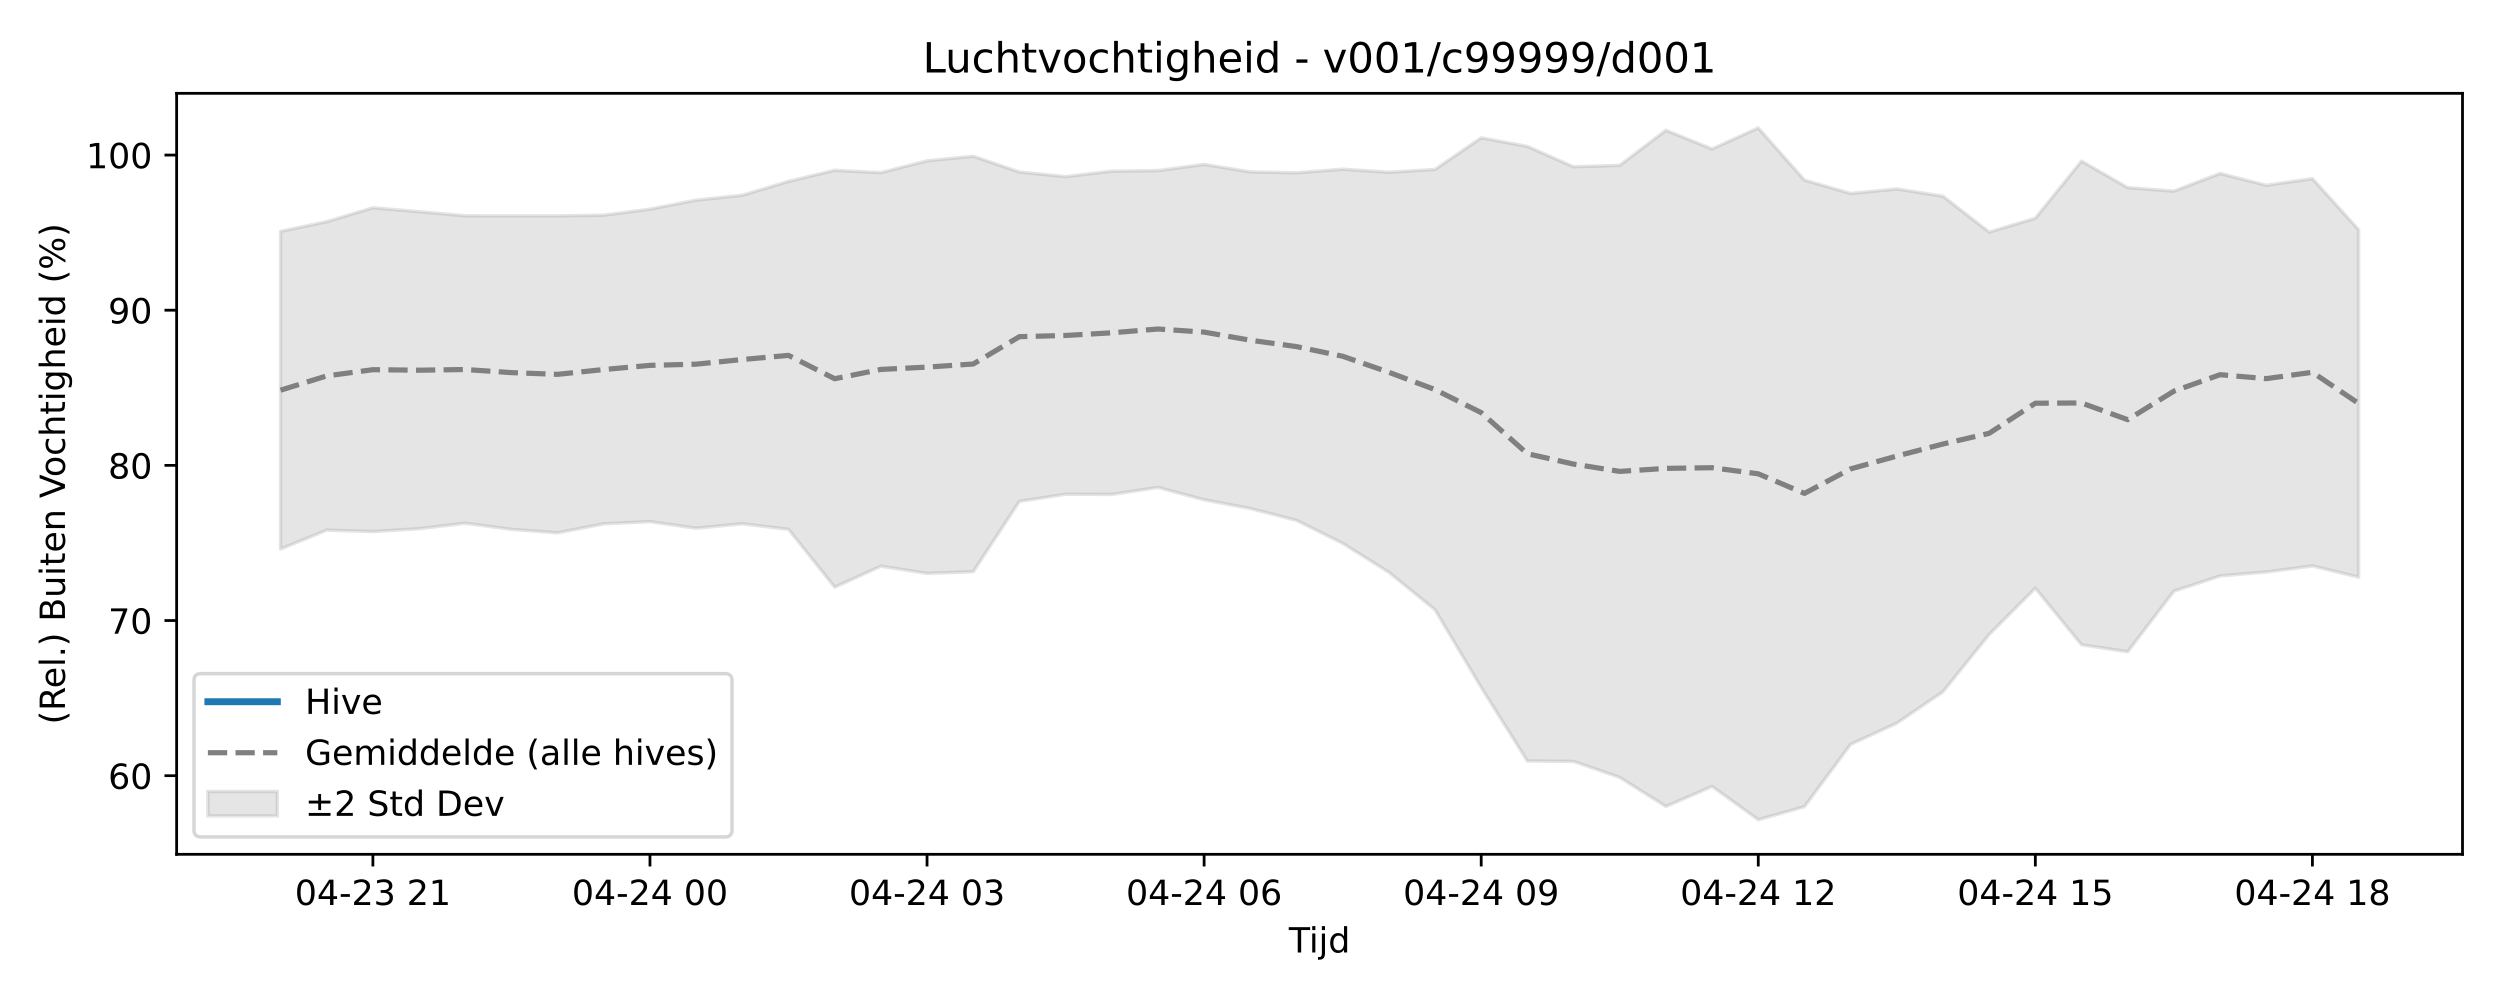
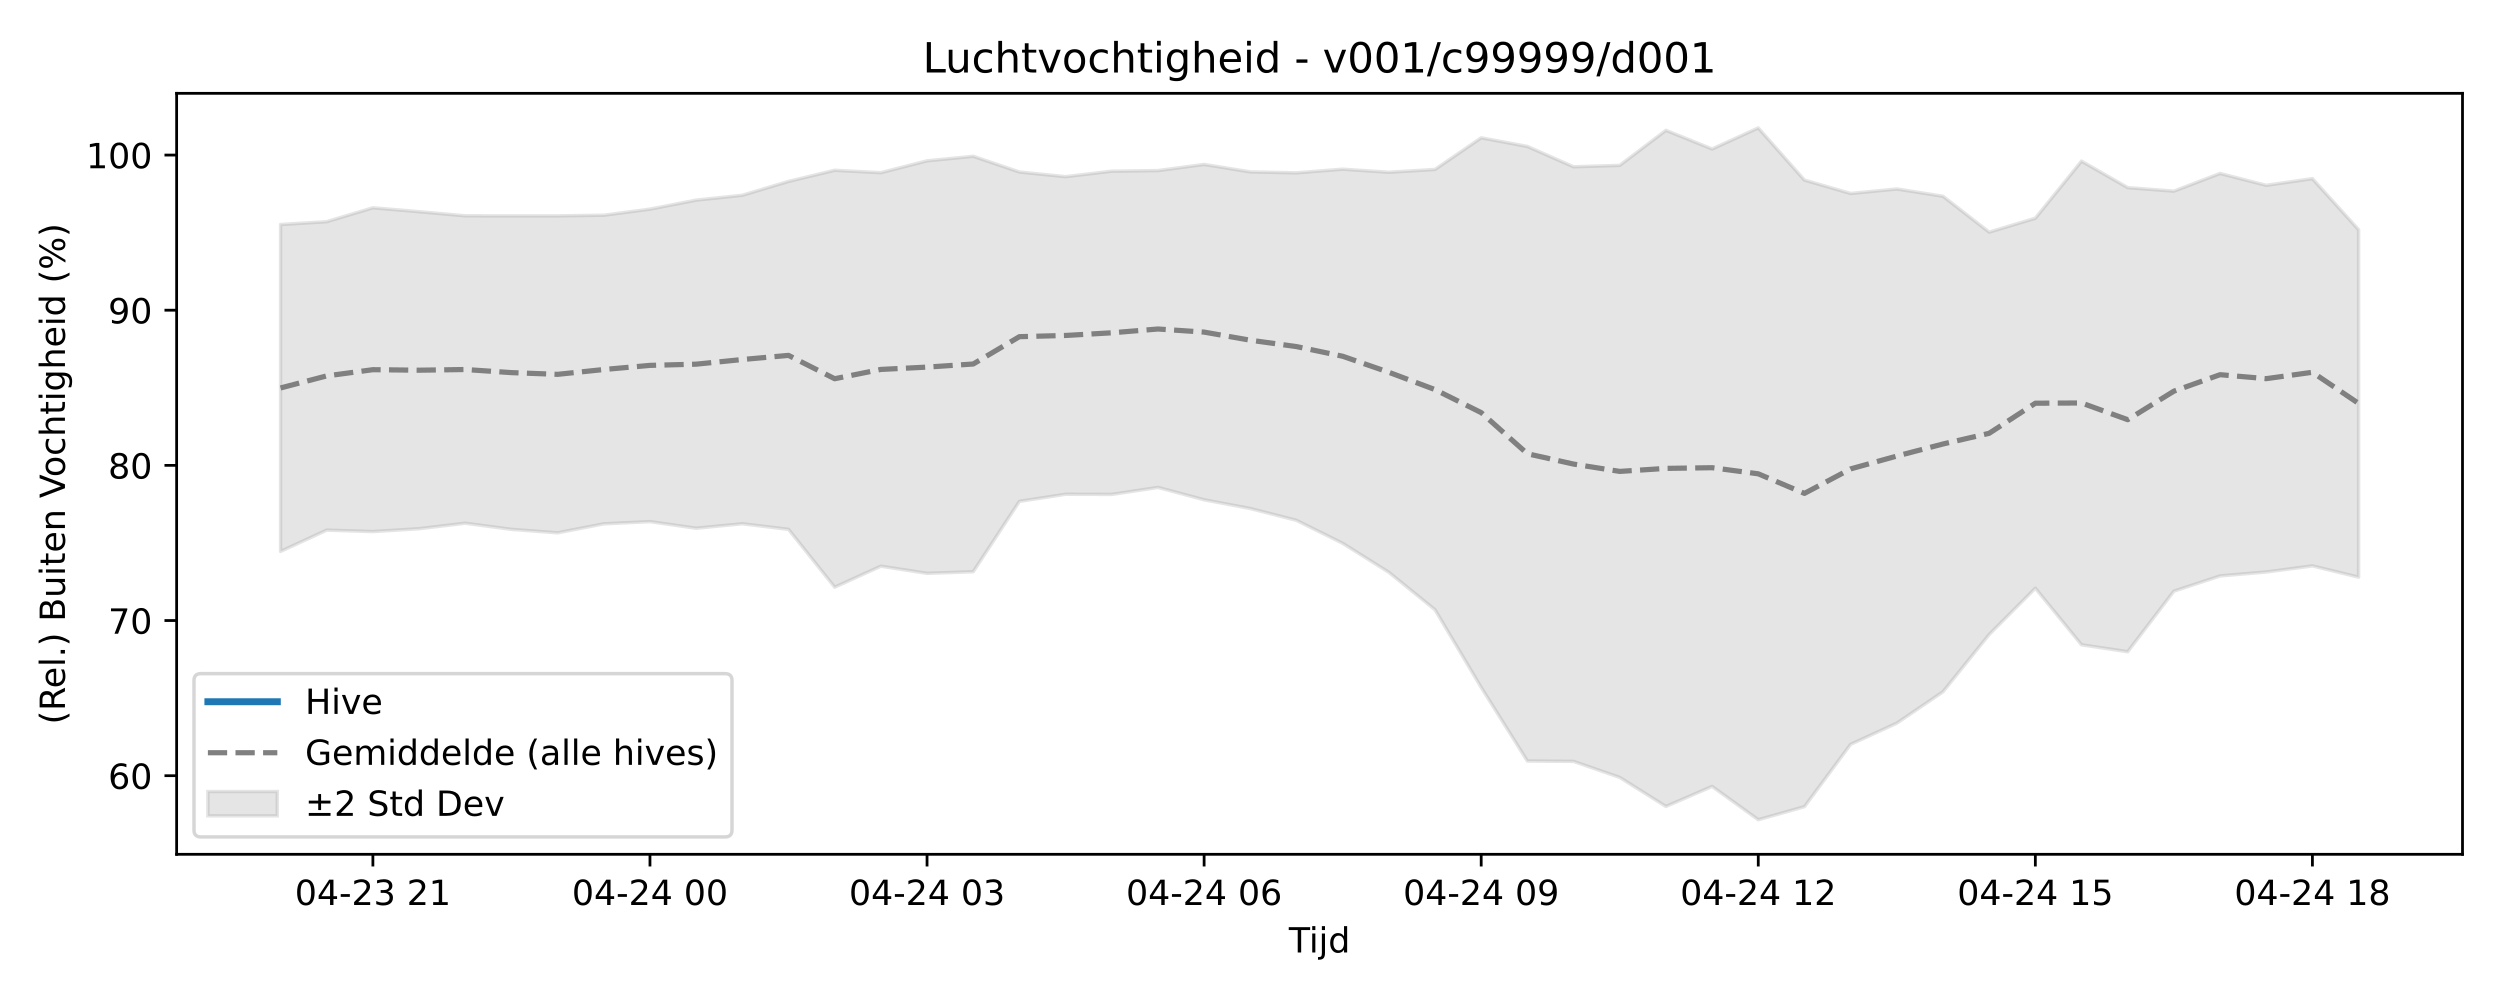
<svg xmlns="http://www.w3.org/2000/svg" xmlns:xlink="http://www.w3.org/1999/xlink" width="720pt" height="288pt" viewBox="0 0 720 288" version="1.1">
  <defs>
    <style type="text/css">*{stroke-linejoin: round; stroke-linecap: butt}</style>
  </defs>
  <g id="figure_1">
    <g id="patch_1">
      <path d="M 0 288  L 720 288  L 720 0  L 0 0  z " style="fill: #ffffff" />
    </g>
    <g id="axes_1">
      <g id="patch_2">
        <path d="M 50.87 246.04  L 709.2 246.04  L 709.2 26.88  L 50.87 26.88  z " style="fill: #ffffff" />
      </g>
      <g id="FillBetweenPolyCollection_1">
        <defs>
-           <path id="m960e71d7ea" d="M 80.794 -221.36  L 80.794 -129.882  L 94.094 -135.327  L 107.393 -134.9  L 120.693 -135.728  L 133.992 -137.311  L 147.292 -135.544  L 160.592 -134.547  L 173.891 -137.134  L 187.191 -137.77  L 200.49 -135.868  L 213.79 -137.154  L 227.09 -135.547  L 240.389 -118.887  L 253.689 -124.938  L 266.988 -122.87  L 280.288 -123.342  L 293.588 -143.609  L 306.887 -145.65  L 320.187 -145.61  L 333.486 -147.62  L 346.786 -144.062  L 360.086 -141.541  L 373.385 -138.14  L 386.685 -131.528  L 399.984 -123.177  L 413.284 -112.386  L 426.584 -90.025  L 439.883 -68.824  L 453.183 -68.719  L 466.482 -64.1  L 479.782 -55.742  L 493.082 -61.513  L 506.381 -51.922  L 519.681 -55.676  L 532.98 -73.631  L 546.28 -79.731  L 559.58 -88.774  L 572.879 -105.266  L 586.179 -118.595  L 599.478 -102.296  L 612.778 -100.297  L 626.078 -117.744  L 639.377 -122.134  L 652.677 -123.264  L 665.976 -125.018  L 679.276 -121.78  L 679.276 -221.84  L 679.276 -221.84  L 665.976 -236.551  L 652.677 -234.631  L 639.377 -238.045  L 626.078 -232.951  L 612.778 -233.964  L 599.478 -241.597  L 586.179 -225.15  L 572.879 -221.15  L 559.58 -231.485  L 546.28 -233.577  L 532.98 -232.279  L 519.681 -236.133  L 506.381 -251.158  L 493.082 -245.093  L 479.782 -250.466  L 466.482 -240.37  L 453.183 -239.971  L 439.883 -245.825  L 426.584 -248.308  L 413.284 -239.203  L 399.984 -238.392  L 386.685 -239.277  L 373.385 -238.226  L 360.086 -238.499  L 346.786 -240.646  L 333.486 -238.874  L 320.187 -238.7  L 306.887 -237.121  L 293.588 -238.466  L 280.288 -242.994  L 266.988 -241.679  L 253.689 -238.27  L 240.389 -238.959  L 227.09 -235.755  L 213.79 -231.764  L 200.49 -230.369  L 187.191 -227.771  L 173.891 -226.024  L 160.592 -225.831  L 147.292 -225.827  L 133.992 -225.847  L 120.693 -227.034  L 107.393 -228.159  L 94.094 -224.158  L 80.794 -221.36  z " style="stroke: #808080; stroke-opacity: 0.2" />
+           <path id="mf7dc829c3e" d="M 80.794 -223.344  L 80.794 -129.189  L 94.094 -135.327  L 107.393 -134.9  L 120.693 -135.728  L 133.992 -137.311  L 147.292 -135.544  L 160.592 -134.547  L 173.891 -137.134  L 187.191 -137.77  L 200.49 -135.868  L 213.79 -137.154  L 227.09 -135.547  L 240.389 -118.887  L 253.689 -124.938  L 266.988 -122.87  L 280.288 -123.342  L 293.588 -143.609  L 306.887 -145.65  L 320.187 -145.61  L 333.486 -147.62  L 346.786 -144.062  L 360.086 -141.541  L 373.385 -138.14  L 386.685 -131.528  L 399.984 -123.177  L 413.284 -112.386  L 426.584 -90.025  L 439.883 -68.824  L 453.183 -68.719  L 466.482 -64.1  L 479.782 -55.742  L 493.082 -61.513  L 506.381 -51.922  L 519.681 -55.676  L 532.98 -73.631  L 546.28 -79.731  L 559.58 -88.774  L 572.879 -105.266  L 586.179 -118.595  L 599.478 -102.296  L 612.778 -100.297  L 626.078 -117.744  L 639.377 -122.134  L 652.677 -123.264  L 665.976 -125.018  L 679.276 -121.78  L 679.276 -221.84  L 679.276 -221.84  L 665.976 -236.551  L 652.677 -234.631  L 639.377 -238.045  L 626.078 -232.951  L 612.778 -233.964  L 599.478 -241.597  L 586.179 -225.15  L 572.879 -221.15  L 559.58 -231.485  L 546.28 -233.577  L 532.98 -232.279  L 519.681 -236.133  L 506.381 -251.158  L 493.082 -245.093  L 479.782 -250.466  L 466.482 -240.37  L 453.183 -239.971  L 439.883 -245.825  L 426.584 -248.308  L 413.284 -239.203  L 399.984 -238.392  L 386.685 -239.277  L 373.385 -238.226  L 360.086 -238.499  L 346.786 -240.646  L 333.486 -238.874  L 320.187 -238.7  L 306.887 -237.121  L 293.588 -238.466  L 280.288 -242.994  L 266.988 -241.679  L 253.689 -238.27  L 240.389 -238.959  L 227.09 -235.755  L 213.79 -231.764  L 200.49 -230.369  L 187.191 -227.771  L 173.891 -226.024  L 160.592 -225.831  L 147.292 -225.827  L 133.992 -225.847  L 120.693 -227.034  L 107.393 -228.159  L 94.094 -224.158  L 80.794 -223.344  z " style="stroke: #808080; stroke-opacity: 0.2" />
        </defs>
-         <g clip-path="url(#p849b4fafc4)">
-           <use xlink:href="#m960e71d7ea" x="0" y="288" style="fill: #808080; fill-opacity: 0.2; stroke: #808080; stroke-opacity: 0.2" />
+         <g clip-path="url(#pdb29401e18)">
+           <use xlink:href="#mf7dc829c3e" x="0" y="288" style="fill: #808080; fill-opacity: 0.2; stroke: #808080; stroke-opacity: 0.2" />
        </g>
      </g>
      <g id="matplotlib.axis_1">
        <g id="xtick_1">
          <g id="line2d_1">
            <defs>
-               <path id="m6bfee07424" d="M 0 0  L 0 3.5  " style="stroke: #000000; stroke-width: 0.8" />
-             </defs>
-             <g>
-               <use xlink:href="#m6bfee07424" x="107.393" y="246.04" style="stroke: #000000; stroke-width: 0.8" />
+               <path id="m7cd4c666d5" d="M 0 0  L 0 3.5  " style="stroke: #000000; stroke-width: 0.8" />
+             </defs>
+             <g>
+               <use xlink:href="#m7cd4c666d5" x="107.393" y="246.04" style="stroke: #000000; stroke-width: 0.8" />
            </g>
          </g>
          <g id="text_1">
            <g transform="translate(84.91281 260.6384) scale(0.1 -0.1)">
              <defs>
                <path id="DejaVuSans-30" d="M 2034 4250  Q 1547 4250 1301 3770  Q 1056 3291 1056 2328  Q 1056 1369 1301 889  Q 1547 409 2034 409  Q 2525 409 2770 889  Q 3016 1369 3016 2328  Q 3016 3291 2770 3770  Q 2525 4250 2034 4250  z M 2034 4750  Q 2819 4750 3233 4129  Q 3647 3509 3647 2328  Q 3647 1150 3233 529  Q 2819 -91 2034 -91  Q 1250 -91 836 529  Q 422 1150 422 2328  Q 422 3509 836 4129  Q 1250 4750 2034 4750  z " transform="scale(0.015625)" />
                <path id="DejaVuSans-34" d="M 2419 4116  L 825 1625  L 2419 1625  L 2419 4116  z M 2253 4666  L 3047 4666  L 3047 1625  L 3713 1625  L 3713 1100  L 3047 1100  L 3047 0  L 2419 0  L 2419 1100  L 313 1100  L 313 1709  L 2253 4666  z " transform="scale(0.015625)" />
                <path id="DejaVuSans-2d" d="M 313 2009  L 1997 2009  L 1997 1497  L 313 1497  L 313 2009  z " transform="scale(0.015625)" />
                <path id="DejaVuSans-32" d="M 1228 531  L 3431 531  L 3431 0  L 469 0  L 469 531  Q 828 903 1448 1529  Q 2069 2156 2228 2338  Q 2531 2678 2651 2914  Q 2772 3150 2772 3378  Q 2772 3750 2511 3984  Q 2250 4219 1831 4219  Q 1534 4219 1204 4116  Q 875 4013 500 3803  L 500 4441  Q 881 4594 1212 4672  Q 1544 4750 1819 4750  Q 2544 4750 2975 4387  Q 3406 4025 3406 3419  Q 3406 3131 3298 2873  Q 3191 2616 2906 2266  Q 2828 2175 2409 1742  Q 1991 1309 1228 531  z " transform="scale(0.015625)" />
                <path id="DejaVuSans-33" d="M 2597 2516  Q 3050 2419 3304 2112  Q 3559 1806 3559 1356  Q 3559 666 3084 287  Q 2609 -91 1734 -91  Q 1441 -91 1130 -33  Q 819 25 488 141  L 488 750  Q 750 597 1062 519  Q 1375 441 1716 441  Q 2309 441 2620 675  Q 2931 909 2931 1356  Q 2931 1769 2642 2001  Q 2353 2234 1838 2234  L 1294 2234  L 1294 2753  L 1863 2753  Q 2328 2753 2575 2939  Q 2822 3125 2822 3475  Q 2822 3834 2567 4026  Q 2313 4219 1838 4219  Q 1578 4219 1281 4162  Q 984 4106 628 3988  L 628 4550  Q 988 4650 1302 4700  Q 1616 4750 1894 4750  Q 2613 4750 3031 4423  Q 3450 4097 3450 3541  Q 3450 3153 3228 2886  Q 3006 2619 2597 2516  z " transform="scale(0.015625)" />
                <path id="DejaVuSans-20" transform="scale(0.015625)" />
                <path id="DejaVuSans-31" d="M 794 531  L 1825 531  L 1825 4091  L 703 3866  L 703 4441  L 1819 4666  L 2450 4666  L 2450 531  L 3481 531  L 3481 0  L 794 0  L 794 531  z " transform="scale(0.015625)" />
              </defs>
              <use xlink:href="#DejaVuSans-30" />
              <use xlink:href="#DejaVuSans-34" transform="translate(63.62305 0)" />
              <use xlink:href="#DejaVuSans-2d" transform="translate(127.2461 0)" />
              <use xlink:href="#DejaVuSans-32" transform="translate(163.3301 0)" />
              <use xlink:href="#DejaVuSans-33" transform="translate(226.9531 0)" />
              <use xlink:href="#DejaVuSans-20" transform="translate(290.5762 0)" />
              <use xlink:href="#DejaVuSans-32" transform="translate(322.3633 0)" />
              <use xlink:href="#DejaVuSans-31" transform="translate(385.9863 0)" />
            </g>
          </g>
        </g>
        <g id="xtick_2">
          <g id="line2d_2">
            <g>
-               <use xlink:href="#m6bfee07424" x="187.191" y="246.04" style="stroke: #000000; stroke-width: 0.8" />
+               <use xlink:href="#m7cd4c666d5" x="187.191" y="246.04" style="stroke: #000000; stroke-width: 0.8" />
            </g>
          </g>
          <g id="text_2">
            <g transform="translate(164.7104 260.6384) scale(0.1 -0.1)">
              <use xlink:href="#DejaVuSans-30" />
              <use xlink:href="#DejaVuSans-34" transform="translate(63.62305 0)" />
              <use xlink:href="#DejaVuSans-2d" transform="translate(127.2461 0)" />
              <use xlink:href="#DejaVuSans-32" transform="translate(163.3301 0)" />
              <use xlink:href="#DejaVuSans-34" transform="translate(226.9531 0)" />
              <use xlink:href="#DejaVuSans-20" transform="translate(290.5762 0)" />
              <use xlink:href="#DejaVuSans-30" transform="translate(322.3633 0)" />
              <use xlink:href="#DejaVuSans-30" transform="translate(385.9863 0)" />
            </g>
          </g>
        </g>
        <g id="xtick_3">
          <g id="line2d_3">
            <g>
-               <use xlink:href="#m6bfee07424" x="266.988" y="246.04" style="stroke: #000000; stroke-width: 0.8" />
+               <use xlink:href="#m7cd4c666d5" x="266.988" y="246.04" style="stroke: #000000; stroke-width: 0.8" />
            </g>
          </g>
          <g id="text_3">
            <g transform="translate(244.508 260.6384) scale(0.1 -0.1)">
              <use xlink:href="#DejaVuSans-30" />
              <use xlink:href="#DejaVuSans-34" transform="translate(63.62305 0)" />
              <use xlink:href="#DejaVuSans-2d" transform="translate(127.2461 0)" />
              <use xlink:href="#DejaVuSans-32" transform="translate(163.3301 0)" />
              <use xlink:href="#DejaVuSans-34" transform="translate(226.9531 0)" />
              <use xlink:href="#DejaVuSans-20" transform="translate(290.5762 0)" />
              <use xlink:href="#DejaVuSans-30" transform="translate(322.3633 0)" />
              <use xlink:href="#DejaVuSans-33" transform="translate(385.9863 0)" />
            </g>
          </g>
        </g>
        <g id="xtick_4">
          <g id="line2d_4">
            <g>
-               <use xlink:href="#m6bfee07424" x="346.786" y="246.04" style="stroke: #000000; stroke-width: 0.8" />
+               <use xlink:href="#m7cd4c666d5" x="346.786" y="246.04" style="stroke: #000000; stroke-width: 0.8" />
            </g>
          </g>
          <g id="text_4">
            <g transform="translate(324.3055 260.6384) scale(0.1 -0.1)">
              <defs>
                <path id="DejaVuSans-36" d="M 2113 2584  Q 1688 2584 1439 2293  Q 1191 2003 1191 1497  Q 1191 994 1439 701  Q 1688 409 2113 409  Q 2538 409 2786 701  Q 3034 994 3034 1497  Q 3034 2003 2786 2293  Q 2538 2584 2113 2584  z M 3366 4563  L 3366 3988  Q 3128 4100 2886 4159  Q 2644 4219 2406 4219  Q 1781 4219 1451 3797  Q 1122 3375 1075 2522  Q 1259 2794 1537 2939  Q 1816 3084 2150 3084  Q 2853 3084 3261 2657  Q 3669 2231 3669 1497  Q 3669 778 3244 343  Q 2819 -91 2113 -91  Q 1303 -91 875 529  Q 447 1150 447 2328  Q 447 3434 972 4092  Q 1497 4750 2381 4750  Q 2619 4750 2861 4703  Q 3103 4656 3366 4563  z " transform="scale(0.015625)" />
              </defs>
              <use xlink:href="#DejaVuSans-30" />
              <use xlink:href="#DejaVuSans-34" transform="translate(63.62305 0)" />
              <use xlink:href="#DejaVuSans-2d" transform="translate(127.2461 0)" />
              <use xlink:href="#DejaVuSans-32" transform="translate(163.3301 0)" />
              <use xlink:href="#DejaVuSans-34" transform="translate(226.9531 0)" />
              <use xlink:href="#DejaVuSans-20" transform="translate(290.5762 0)" />
              <use xlink:href="#DejaVuSans-30" transform="translate(322.3633 0)" />
              <use xlink:href="#DejaVuSans-36" transform="translate(385.9863 0)" />
            </g>
          </g>
        </g>
        <g id="xtick_5">
          <g id="line2d_5">
            <g>
-               <use xlink:href="#m6bfee07424" x="426.584" y="246.04" style="stroke: #000000; stroke-width: 0.8" />
+               <use xlink:href="#m7cd4c666d5" x="426.584" y="246.04" style="stroke: #000000; stroke-width: 0.8" />
            </g>
          </g>
          <g id="text_5">
            <g transform="translate(404.1031 260.6384) scale(0.1 -0.1)">
              <defs>
                <path id="DejaVuSans-39" d="M 703 97  L 703 672  Q 941 559 1184 500  Q 1428 441 1663 441  Q 2288 441 2617 861  Q 2947 1281 2994 2138  Q 2813 1869 2534 1725  Q 2256 1581 1919 1581  Q 1219 1581 811 2004  Q 403 2428 403 3163  Q 403 3881 828 4315  Q 1253 4750 1959 4750  Q 2769 4750 3195 4129  Q 3622 3509 3622 2328  Q 3622 1225 3098 567  Q 2575 -91 1691 -91  Q 1453 -91 1209 -44  Q 966 3 703 97  z M 1959 2075  Q 2384 2075 2632 2365  Q 2881 2656 2881 3163  Q 2881 3666 2632 3958  Q 2384 4250 1959 4250  Q 1534 4250 1286 3958  Q 1038 3666 1038 3163  Q 1038 2656 1286 2365  Q 1534 2075 1959 2075  z " transform="scale(0.015625)" />
              </defs>
              <use xlink:href="#DejaVuSans-30" />
              <use xlink:href="#DejaVuSans-34" transform="translate(63.62305 0)" />
              <use xlink:href="#DejaVuSans-2d" transform="translate(127.2461 0)" />
              <use xlink:href="#DejaVuSans-32" transform="translate(163.3301 0)" />
              <use xlink:href="#DejaVuSans-34" transform="translate(226.9531 0)" />
              <use xlink:href="#DejaVuSans-20" transform="translate(290.5762 0)" />
              <use xlink:href="#DejaVuSans-30" transform="translate(322.3633 0)" />
              <use xlink:href="#DejaVuSans-39" transform="translate(385.9863 0)" />
            </g>
          </g>
        </g>
        <g id="xtick_6">
          <g id="line2d_6">
            <g>
-               <use xlink:href="#m6bfee07424" x="506.381" y="246.04" style="stroke: #000000; stroke-width: 0.8" />
+               <use xlink:href="#m7cd4c666d5" x="506.381" y="246.04" style="stroke: #000000; stroke-width: 0.8" />
            </g>
          </g>
          <g id="text_6">
            <g transform="translate(483.9007 260.6384) scale(0.1 -0.1)">
              <use xlink:href="#DejaVuSans-30" />
              <use xlink:href="#DejaVuSans-34" transform="translate(63.62305 0)" />
              <use xlink:href="#DejaVuSans-2d" transform="translate(127.2461 0)" />
              <use xlink:href="#DejaVuSans-32" transform="translate(163.3301 0)" />
              <use xlink:href="#DejaVuSans-34" transform="translate(226.9531 0)" />
              <use xlink:href="#DejaVuSans-20" transform="translate(290.5762 0)" />
              <use xlink:href="#DejaVuSans-31" transform="translate(322.3633 0)" />
              <use xlink:href="#DejaVuSans-32" transform="translate(385.9863 0)" />
            </g>
          </g>
        </g>
        <g id="xtick_7">
          <g id="line2d_7">
            <g>
-               <use xlink:href="#m6bfee07424" x="586.179" y="246.04" style="stroke: #000000; stroke-width: 0.8" />
+               <use xlink:href="#m7cd4c666d5" x="586.179" y="246.04" style="stroke: #000000; stroke-width: 0.8" />
            </g>
          </g>
          <g id="text_7">
            <g transform="translate(563.6983 260.6384) scale(0.1 -0.1)">
              <defs>
                <path id="DejaVuSans-35" d="M 691 4666  L 3169 4666  L 3169 4134  L 1269 4134  L 1269 2991  Q 1406 3038 1543 3061  Q 1681 3084 1819 3084  Q 2600 3084 3056 2656  Q 3513 2228 3513 1497  Q 3513 744 3044 326  Q 2575 -91 1722 -91  Q 1428 -91 1123 -41  Q 819 9 494 109  L 494 744  Q 775 591 1075 516  Q 1375 441 1709 441  Q 2250 441 2565 725  Q 2881 1009 2881 1497  Q 2881 1984 2565 2268  Q 2250 2553 1709 2553  Q 1456 2553 1204 2497  Q 953 2441 691 2322  L 691 4666  z " transform="scale(0.015625)" />
              </defs>
              <use xlink:href="#DejaVuSans-30" />
              <use xlink:href="#DejaVuSans-34" transform="translate(63.62305 0)" />
              <use xlink:href="#DejaVuSans-2d" transform="translate(127.2461 0)" />
              <use xlink:href="#DejaVuSans-32" transform="translate(163.3301 0)" />
              <use xlink:href="#DejaVuSans-34" transform="translate(226.9531 0)" />
              <use xlink:href="#DejaVuSans-20" transform="translate(290.5762 0)" />
              <use xlink:href="#DejaVuSans-31" transform="translate(322.3633 0)" />
              <use xlink:href="#DejaVuSans-35" transform="translate(385.9863 0)" />
            </g>
          </g>
        </g>
        <g id="xtick_8">
          <g id="line2d_8">
            <g>
-               <use xlink:href="#m6bfee07424" x="665.976" y="246.04" style="stroke: #000000; stroke-width: 0.8" />
+               <use xlink:href="#m7cd4c666d5" x="665.976" y="246.04" style="stroke: #000000; stroke-width: 0.8" />
            </g>
          </g>
          <g id="text_8">
            <g transform="translate(643.4958 260.6384) scale(0.1 -0.1)">
              <defs>
                <path id="DejaVuSans-38" d="M 2034 2216  Q 1584 2216 1326 1975  Q 1069 1734 1069 1313  Q 1069 891 1326 650  Q 1584 409 2034 409  Q 2484 409 2743 651  Q 3003 894 3003 1313  Q 3003 1734 2745 1975  Q 2488 2216 2034 2216  z M 1403 2484  Q 997 2584 770 2862  Q 544 3141 544 3541  Q 544 4100 942 4425  Q 1341 4750 2034 4750  Q 2731 4750 3128 4425  Q 3525 4100 3525 3541  Q 3525 3141 3298 2862  Q 3072 2584 2669 2484  Q 3125 2378 3379 2068  Q 3634 1759 3634 1313  Q 3634 634 3220 271  Q 2806 -91 2034 -91  Q 1263 -91 848 271  Q 434 634 434 1313  Q 434 1759 690 2068  Q 947 2378 1403 2484  z M 1172 3481  Q 1172 3119 1398 2916  Q 1625 2713 2034 2713  Q 2441 2713 2670 2916  Q 2900 3119 2900 3481  Q 2900 3844 2670 4047  Q 2441 4250 2034 4250  Q 1625 4250 1398 4047  Q 1172 3844 1172 3481  z " transform="scale(0.015625)" />
              </defs>
              <use xlink:href="#DejaVuSans-30" />
              <use xlink:href="#DejaVuSans-34" transform="translate(63.62305 0)" />
              <use xlink:href="#DejaVuSans-2d" transform="translate(127.2461 0)" />
              <use xlink:href="#DejaVuSans-32" transform="translate(163.3301 0)" />
              <use xlink:href="#DejaVuSans-34" transform="translate(226.9531 0)" />
              <use xlink:href="#DejaVuSans-20" transform="translate(290.5762 0)" />
              <use xlink:href="#DejaVuSans-31" transform="translate(322.3633 0)" />
              <use xlink:href="#DejaVuSans-38" transform="translate(385.9863 0)" />
            </g>
          </g>
        </g>
        <g id="text_9">
          <g transform="translate(371.185 274.3166) scale(0.1 -0.1)">
            <defs>
              <path id="DejaVuSans-54" d="M -19 4666  L 3928 4666  L 3928 4134  L 2272 4134  L 2272 0  L 1638 0  L 1638 4134  L -19 4134  L -19 4666  z " transform="scale(0.015625)" />
              <path id="DejaVuSans-69" d="M 603 3500  L 1178 3500  L 1178 0  L 603 0  L 603 3500  z M 603 4863  L 1178 4863  L 1178 4134  L 603 4134  L 603 4863  z " transform="scale(0.015625)" />
              <path id="DejaVuSans-6a" d="M 603 3500  L 1178 3500  L 1178 -63  Q 1178 -731 923 -1031  Q 669 -1331 103 -1331  L -116 -1331  L -116 -844  L 38 -844  Q 366 -844 484 -692  Q 603 -541 603 -63  L 603 3500  z M 603 4863  L 1178 4863  L 1178 4134  L 603 4134  L 603 4863  z " transform="scale(0.015625)" />
              <path id="DejaVuSans-64" d="M 2906 2969  L 2906 4863  L 3481 4863  L 3481 0  L 2906 0  L 2906 525  Q 2725 213 2448 61  Q 2172 -91 1784 -91  Q 1150 -91 751 415  Q 353 922 353 1747  Q 353 2572 751 3078  Q 1150 3584 1784 3584  Q 2172 3584 2448 3432  Q 2725 3281 2906 2969  z M 947 1747  Q 947 1113 1208 752  Q 1469 391 1925 391  Q 2381 391 2643 752  Q 2906 1113 2906 1747  Q 2906 2381 2643 2742  Q 2381 3103 1925 3103  Q 1469 3103 1208 2742  Q 947 2381 947 1747  z " transform="scale(0.015625)" />
            </defs>
            <use xlink:href="#DejaVuSans-54" />
            <use xlink:href="#DejaVuSans-69" transform="translate(57.95898 0)" />
            <use xlink:href="#DejaVuSans-6a" transform="translate(85.74219 0)" />
            <use xlink:href="#DejaVuSans-64" transform="translate(113.5254 0)" />
          </g>
        </g>
      </g>
      <g id="matplotlib.axis_2">
        <g id="ytick_1">
          <g id="line2d_9">
            <defs>
-               <path id="m7473204d50" d="M 0 0  L -3.5 0  " style="stroke: #000000; stroke-width: 0.8" />
-             </defs>
-             <g>
-               <use xlink:href="#m7473204d50" x="50.87" y="223.4" style="stroke: #000000; stroke-width: 0.8" />
+               <path id="m7320c2bc30" d="M 0 0  L -3.5 0  " style="stroke: #000000; stroke-width: 0.8" />
+             </defs>
+             <g>
+               <use xlink:href="#m7320c2bc30" x="50.87" y="223.4" style="stroke: #000000; stroke-width: 0.8" />
            </g>
          </g>
          <g id="text_10">
            <g transform="translate(31.145 227.1991) scale(0.1 -0.1)">
              <use xlink:href="#DejaVuSans-36" />
              <use xlink:href="#DejaVuSans-30" transform="translate(63.62305 0)" />
            </g>
          </g>
        </g>
        <g id="ytick_2">
          <g id="line2d_10">
            <g>
-               <use xlink:href="#m7473204d50" x="50.87" y="178.713" style="stroke: #000000; stroke-width: 0.8" />
+               <use xlink:href="#m7320c2bc30" x="50.87" y="178.713" style="stroke: #000000; stroke-width: 0.8" />
            </g>
          </g>
          <g id="text_11">
            <g transform="translate(31.145 182.5127) scale(0.1 -0.1)">
              <defs>
                <path id="DejaVuSans-37" d="M 525 4666  L 3525 4666  L 3525 4397  L 1831 0  L 1172 0  L 2766 4134  L 525 4134  L 525 4666  z " transform="scale(0.015625)" />
              </defs>
              <use xlink:href="#DejaVuSans-37" />
              <use xlink:href="#DejaVuSans-30" transform="translate(63.62305 0)" />
            </g>
          </g>
        </g>
        <g id="ytick_3">
          <g id="line2d_11">
            <g>
-               <use xlink:href="#m7473204d50" x="50.87" y="134.027" style="stroke: #000000; stroke-width: 0.8" />
+               <use xlink:href="#m7320c2bc30" x="50.87" y="134.027" style="stroke: #000000; stroke-width: 0.8" />
            </g>
          </g>
          <g id="text_12">
            <g transform="translate(31.145 137.8263) scale(0.1 -0.1)">
              <use xlink:href="#DejaVuSans-38" />
              <use xlink:href="#DejaVuSans-30" transform="translate(63.62305 0)" />
            </g>
          </g>
        </g>
        <g id="ytick_4">
          <g id="line2d_12">
            <g>
-               <use xlink:href="#m7473204d50" x="50.87" y="89.341" style="stroke: #000000; stroke-width: 0.8" />
+               <use xlink:href="#m7320c2bc30" x="50.87" y="89.341" style="stroke: #000000; stroke-width: 0.8" />
            </g>
          </g>
          <g id="text_13">
            <g transform="translate(31.145 93.1399) scale(0.1 -0.1)">
              <use xlink:href="#DejaVuSans-39" />
              <use xlink:href="#DejaVuSans-30" transform="translate(63.62305 0)" />
            </g>
          </g>
        </g>
        <g id="ytick_5">
          <g id="line2d_13">
            <g>
-               <use xlink:href="#m7473204d50" x="50.87" y="44.654" style="stroke: #000000; stroke-width: 0.8" />
+               <use xlink:href="#m7320c2bc30" x="50.87" y="44.654" style="stroke: #000000; stroke-width: 0.8" />
            </g>
          </g>
          <g id="text_14">
            <g transform="translate(24.7825 48.45351) scale(0.1 -0.1)">
              <use xlink:href="#DejaVuSans-31" />
              <use xlink:href="#DejaVuSans-30" transform="translate(63.62305 0)" />
              <use xlink:href="#DejaVuSans-30" transform="translate(127.2461 0)" />
            </g>
          </g>
        </g>
        <g id="text_15">
          <g transform="translate(18.70281 208.6209) rotate(-90) scale(0.1 -0.1)">
            <defs>
              <path id="DejaVuSans-28" d="M 1984 4856  Q 1566 4138 1362 3434  Q 1159 2731 1159 2009  Q 1159 1288 1364 580  Q 1569 -128 1984 -844  L 1484 -844  Q 1016 -109 783 600  Q 550 1309 550 2009  Q 550 2706 781 3412  Q 1013 4119 1484 4856  L 1984 4856  z " transform="scale(0.015625)" />
              <path id="DejaVuSans-52" d="M 2841 2188  Q 3044 2119 3236 1894  Q 3428 1669 3622 1275  L 4263 0  L 3584 0  L 2988 1197  Q 2756 1666 2539 1819  Q 2322 1972 1947 1972  L 1259 1972  L 1259 0  L 628 0  L 628 4666  L 2053 4666  Q 2853 4666 3247 4331  Q 3641 3997 3641 3322  Q 3641 2881 3436 2590  Q 3231 2300 2841 2188  z M 1259 4147  L 1259 2491  L 2053 2491  Q 2509 2491 2742 2702  Q 2975 2913 2975 3322  Q 2975 3731 2742 3939  Q 2509 4147 2053 4147  L 1259 4147  z " transform="scale(0.015625)" />
              <path id="DejaVuSans-65" d="M 3597 1894  L 3597 1613  L 953 1613  Q 991 1019 1311 708  Q 1631 397 2203 397  Q 2534 397 2845 478  Q 3156 559 3463 722  L 3463 178  Q 3153 47 2828 -22  Q 2503 -91 2169 -91  Q 1331 -91 842 396  Q 353 884 353 1716  Q 353 2575 817 3079  Q 1281 3584 2069 3584  Q 2775 3584 3186 3129  Q 3597 2675 3597 1894  z M 3022 2063  Q 3016 2534 2758 2815  Q 2500 3097 2075 3097  Q 1594 3097 1305 2825  Q 1016 2553 972 2059  L 3022 2063  z " transform="scale(0.015625)" />
              <path id="DejaVuSans-6c" d="M 603 4863  L 1178 4863  L 1178 0  L 603 0  L 603 4863  z " transform="scale(0.015625)" />
              <path id="DejaVuSans-2e" d="M 684 794  L 1344 794  L 1344 0  L 684 0  L 684 794  z " transform="scale(0.015625)" />
              <path id="DejaVuSans-29" d="M 513 4856  L 1013 4856  Q 1481 4119 1714 3412  Q 1947 2706 1947 2009  Q 1947 1309 1714 600  Q 1481 -109 1013 -844  L 513 -844  Q 928 -128 1133 580  Q 1338 1288 1338 2009  Q 1338 2731 1133 3434  Q 928 4138 513 4856  z " transform="scale(0.015625)" />
              <path id="DejaVuSans-42" d="M 1259 2228  L 1259 519  L 2272 519  Q 2781 519 3026 730  Q 3272 941 3272 1375  Q 3272 1813 3026 2020  Q 2781 2228 2272 2228  L 1259 2228  z M 1259 4147  L 1259 2741  L 2194 2741  Q 2656 2741 2882 2914  Q 3109 3088 3109 3444  Q 3109 3797 2882 3972  Q 2656 4147 2194 4147  L 1259 4147  z M 628 4666  L 2241 4666  Q 2963 4666 3353 4366  Q 3744 4066 3744 3513  Q 3744 3084 3544 2831  Q 3344 2578 2956 2516  Q 3422 2416 3680 2098  Q 3938 1781 3938 1306  Q 3938 681 3513 340  Q 3088 0 2303 0  L 628 0  L 628 4666  z " transform="scale(0.015625)" />
              <path id="DejaVuSans-75" d="M 544 1381  L 544 3500  L 1119 3500  L 1119 1403  Q 1119 906 1312 657  Q 1506 409 1894 409  Q 2359 409 2629 706  Q 2900 1003 2900 1516  L 2900 3500  L 3475 3500  L 3475 0  L 2900 0  L 2900 538  Q 2691 219 2414 64  Q 2138 -91 1772 -91  Q 1169 -91 856 284  Q 544 659 544 1381  z M 1991 3584  L 1991 3584  z " transform="scale(0.015625)" />
              <path id="DejaVuSans-74" d="M 1172 4494  L 1172 3500  L 2356 3500  L 2356 3053  L 1172 3053  L 1172 1153  Q 1172 725 1289 603  Q 1406 481 1766 481  L 2356 481  L 2356 0  L 1766 0  Q 1100 0 847 248  Q 594 497 594 1153  L 594 3053  L 172 3053  L 172 3500  L 594 3500  L 594 4494  L 1172 4494  z " transform="scale(0.015625)" />
              <path id="DejaVuSans-6e" d="M 3513 2113  L 3513 0  L 2938 0  L 2938 2094  Q 2938 2591 2744 2837  Q 2550 3084 2163 3084  Q 1697 3084 1428 2787  Q 1159 2491 1159 1978  L 1159 0  L 581 0  L 581 3500  L 1159 3500  L 1159 2956  Q 1366 3272 1645 3428  Q 1925 3584 2291 3584  Q 2894 3584 3203 3211  Q 3513 2838 3513 2113  z " transform="scale(0.015625)" />
              <path id="DejaVuSans-56" d="M 1831 0  L 50 4666  L 709 4666  L 2188 738  L 3669 4666  L 4325 4666  L 2547 0  L 1831 0  z " transform="scale(0.015625)" />
              <path id="DejaVuSans-6f" d="M 1959 3097  Q 1497 3097 1228 2736  Q 959 2375 959 1747  Q 959 1119 1226 758  Q 1494 397 1959 397  Q 2419 397 2687 759  Q 2956 1122 2956 1747  Q 2956 2369 2687 2733  Q 2419 3097 1959 3097  z M 1959 3584  Q 2709 3584 3137 3096  Q 3566 2609 3566 1747  Q 3566 888 3137 398  Q 2709 -91 1959 -91  Q 1206 -91 779 398  Q 353 888 353 1747  Q 353 2609 779 3096  Q 1206 3584 1959 3584  z " transform="scale(0.015625)" />
              <path id="DejaVuSans-63" d="M 3122 3366  L 3122 2828  Q 2878 2963 2633 3030  Q 2388 3097 2138 3097  Q 1578 3097 1268 2742  Q 959 2388 959 1747  Q 959 1106 1268 751  Q 1578 397 2138 397  Q 2388 397 2633 464  Q 2878 531 3122 666  L 3122 134  Q 2881 22 2623 -34  Q 2366 -91 2075 -91  Q 1284 -91 818 406  Q 353 903 353 1747  Q 353 2603 823 3093  Q 1294 3584 2113 3584  Q 2378 3584 2631 3529  Q 2884 3475 3122 3366  z " transform="scale(0.015625)" />
              <path id="DejaVuSans-68" d="M 3513 2113  L 3513 0  L 2938 0  L 2938 2094  Q 2938 2591 2744 2837  Q 2550 3084 2163 3084  Q 1697 3084 1428 2787  Q 1159 2491 1159 1978  L 1159 0  L 581 0  L 581 4863  L 1159 4863  L 1159 2956  Q 1366 3272 1645 3428  Q 1925 3584 2291 3584  Q 2894 3584 3203 3211  Q 3513 2838 3513 2113  z " transform="scale(0.015625)" />
              <path id="DejaVuSans-67" d="M 2906 1791  Q 2906 2416 2648 2759  Q 2391 3103 1925 3103  Q 1463 3103 1205 2759  Q 947 2416 947 1791  Q 947 1169 1205 825  Q 1463 481 1925 481  Q 2391 481 2648 825  Q 2906 1169 2906 1791  z M 3481 434  Q 3481 -459 3084 -895  Q 2688 -1331 1869 -1331  Q 1566 -1331 1297 -1286  Q 1028 -1241 775 -1147  L 775 -588  Q 1028 -725 1275 -790  Q 1522 -856 1778 -856  Q 2344 -856 2625 -561  Q 2906 -266 2906 331  L 2906 616  Q 2728 306 2450 153  Q 2172 0 1784 0  Q 1141 0 747 490  Q 353 981 353 1791  Q 353 2603 747 3093  Q 1141 3584 1784 3584  Q 2172 3584 2450 3431  Q 2728 3278 2906 2969  L 2906 3500  L 3481 3500  L 3481 434  z " transform="scale(0.015625)" />
              <path id="DejaVuSans-25" d="M 4653 2053  Q 4381 2053 4226 1822  Q 4072 1591 4072 1178  Q 4072 772 4226 539  Q 4381 306 4653 306  Q 4919 306 5073 539  Q 5228 772 5228 1178  Q 5228 1588 5073 1820  Q 4919 2053 4653 2053  z M 4653 2450  Q 5147 2450 5437 2106  Q 5728 1763 5728 1178  Q 5728 594 5436 251  Q 5144 -91 4653 -91  Q 4153 -91 3862 251  Q 3572 594 3572 1178  Q 3572 1766 3864 2108  Q 4156 2450 4653 2450  z M 1428 4353  Q 1159 4353 1004 4120  Q 850 3888 850 3481  Q 850 3069 1003 2837  Q 1156 2606 1428 2606  Q 1700 2606 1854 2837  Q 2009 3069 2009 3481  Q 2009 3884 1853 4118  Q 1697 4353 1428 4353  z M 4250 4750  L 4750 4750  L 1831 -91  L 1331 -91  L 4250 4750  z M 1428 4750  Q 1922 4750 2215 4408  Q 2509 4066 2509 3481  Q 2509 2891 2217 2550  Q 1925 2209 1428 2209  Q 931 2209 642 2551  Q 353 2894 353 3481  Q 353 4063 643 4406  Q 934 4750 1428 4750  z " transform="scale(0.015625)" />
            </defs>
            <use xlink:href="#DejaVuSans-28" />
            <use xlink:href="#DejaVuSans-52" transform="translate(39.01367 0)" />
            <use xlink:href="#DejaVuSans-65" transform="translate(103.9961 0)" />
            <use xlink:href="#DejaVuSans-6c" transform="translate(165.5195 0)" />
            <use xlink:href="#DejaVuSans-2e" transform="translate(193.3027 0)" />
            <use xlink:href="#DejaVuSans-29" transform="translate(225.0898 0)" />
            <use xlink:href="#DejaVuSans-20" transform="translate(264.1035 0)" />
            <use xlink:href="#DejaVuSans-42" transform="translate(295.8906 0)" />
            <use xlink:href="#DejaVuSans-75" transform="translate(364.4941 0)" />
            <use xlink:href="#DejaVuSans-69" transform="translate(427.873 0)" />
            <use xlink:href="#DejaVuSans-74" transform="translate(455.6562 0)" />
            <use xlink:href="#DejaVuSans-65" transform="translate(494.8652 0)" />
            <use xlink:href="#DejaVuSans-6e" transform="translate(556.3887 0)" />
            <use xlink:href="#DejaVuSans-20" transform="translate(619.7676 0)" />
            <use xlink:href="#DejaVuSans-56" transform="translate(651.5547 0)" />
            <use xlink:href="#DejaVuSans-6f" transform="translate(712.2129 0)" />
            <use xlink:href="#DejaVuSans-63" transform="translate(773.3945 0)" />
            <use xlink:href="#DejaVuSans-68" transform="translate(828.375 0)" />
            <use xlink:href="#DejaVuSans-74" transform="translate(891.7539 0)" />
            <use xlink:href="#DejaVuSans-69" transform="translate(930.9629 0)" />
            <use xlink:href="#DejaVuSans-67" transform="translate(958.7461 0)" />
            <use xlink:href="#DejaVuSans-68" transform="translate(1022.223 0)" />
            <use xlink:href="#DejaVuSans-65" transform="translate(1085.602 0)" />
            <use xlink:href="#DejaVuSans-69" transform="translate(1147.125 0)" />
            <use xlink:href="#DejaVuSans-64" transform="translate(1174.908 0)" />
            <use xlink:href="#DejaVuSans-20" transform="translate(1238.385 0)" />
            <use xlink:href="#DejaVuSans-28" transform="translate(1270.172 0)" />
            <use xlink:href="#DejaVuSans-25" transform="translate(1309.186 0)" />
            <use xlink:href="#DejaVuSans-29" transform="translate(1404.205 0)" />
          </g>
        </g>
      </g>
      <g id="line2d_14">
-         <path clip-path="url(#p849b4fafc4)" style="fill: none; stroke: #1f77b4; stroke-width: 2; stroke-linecap: square" />
+         <path clip-path="url(#pdb29401e18)" style="fill: none; stroke: #1f77b4; stroke-width: 2; stroke-linecap: square" />
      </g>
      <g id="line2d_15">
-         <path d="M 80.794 112.379  L 94.094 108.258  L 107.393 106.47  L 120.693 106.619  L 133.992 106.421  L 147.292 107.315  L 160.592 107.811  L 173.891 106.421  L 187.191 105.229  L 200.49 104.882  L 213.79 103.541  L 227.09 102.349  L 240.389 109.077  L 253.689 106.396  L 266.988 105.726  L 280.288 104.832  L 293.588 96.962  L 306.887 96.615  L 320.187 95.845  L 333.486 94.753  L 346.786 95.646  L 360.086 97.98  L 373.385 99.817  L 386.685 102.598  L 399.984 107.215  L 413.284 112.205  L 426.584 118.834  L 439.883 130.676  L 453.183 133.655  L 466.482 135.765  L 479.782 134.896  L 493.082 134.697  L 506.381 136.46  L 519.681 142.095  L 532.98 135.045  L 546.28 131.346  L 559.58 127.87  L 572.879 124.792  L 586.179 116.128  L 599.478 116.053  L 612.778 120.869  L 626.078 112.652  L 639.377 107.91  L 652.677 109.052  L 665.976 107.215  L 679.276 116.19  " clip-path="url(#p849b4fafc4)" style="fill: none; stroke-dasharray: 5.55,2.4; stroke-dashoffset: 0; stroke: #808080; stroke-width: 1.5" />
+         <path d="M 80.794 111.734  L 94.094 108.258  L 107.393 106.47  L 120.693 106.619  L 133.992 106.421  L 147.292 107.315  L 160.592 107.811  L 173.891 106.421  L 187.191 105.229  L 200.49 104.882  L 213.79 103.541  L 227.09 102.349  L 240.389 109.077  L 253.689 106.396  L 266.988 105.726  L 280.288 104.832  L 293.588 96.962  L 306.887 96.615  L 320.187 95.845  L 333.486 94.753  L 346.786 95.646  L 360.086 97.98  L 373.385 99.817  L 386.685 102.598  L 399.984 107.215  L 413.284 112.205  L 426.584 118.834  L 439.883 130.676  L 453.183 133.655  L 466.482 135.765  L 479.782 134.896  L 493.082 134.697  L 506.381 136.46  L 519.681 142.095  L 532.98 135.045  L 546.28 131.346  L 559.58 127.87  L 572.879 124.792  L 586.179 116.128  L 599.478 116.053  L 612.778 120.869  L 626.078 112.652  L 639.377 107.91  L 652.677 109.052  L 665.976 107.215  L 679.276 116.19  " clip-path="url(#pdb29401e18)" style="fill: none; stroke-dasharray: 5.55,2.4; stroke-dashoffset: 0; stroke: #808080; stroke-width: 1.5" />
      </g>
      <g id="patch_3">
        <path d="M 50.87 246.04  L 50.87 26.88  " style="fill: none; stroke: #000000; stroke-width: 0.8; stroke-linejoin: miter; stroke-linecap: square" />
      </g>
      <g id="patch_4">
        <path d="M 709.2 246.04  L 709.2 26.88  " style="fill: none; stroke: #000000; stroke-width: 0.8; stroke-linejoin: miter; stroke-linecap: square" />
      </g>
      <g id="patch_5">
        <path d="M 50.87 246.04  L 709.2 246.04  " style="fill: none; stroke: #000000; stroke-width: 0.8; stroke-linejoin: miter; stroke-linecap: square" />
      </g>
      <g id="patch_6">
        <path d="M 50.87 26.88  L 709.2 26.88  " style="fill: none; stroke: #000000; stroke-width: 0.8; stroke-linejoin: miter; stroke-linecap: square" />
      </g>
      <g id="text_16">
        <g transform="translate(265.7453 20.88) scale(0.12 -0.12)">
          <defs>
            <path id="DejaVuSans-4c" d="M 628 4666  L 1259 4666  L 1259 531  L 3531 531  L 3531 0  L 628 0  L 628 4666  z " transform="scale(0.015625)" />
            <path id="DejaVuSans-76" d="M 191 3500  L 800 3500  L 1894 563  L 2988 3500  L 3597 3500  L 2284 0  L 1503 0  L 191 3500  z " transform="scale(0.015625)" />
            <path id="DejaVuSans-2f" d="M 1625 4666  L 2156 4666  L 531 -594  L 0 -594  L 1625 4666  z " transform="scale(0.015625)" />
          </defs>
          <use xlink:href="#DejaVuSans-4c" />
          <use xlink:href="#DejaVuSans-75" transform="translate(53.96289 0)" />
          <use xlink:href="#DejaVuSans-63" transform="translate(117.3418 0)" />
          <use xlink:href="#DejaVuSans-68" transform="translate(172.3223 0)" />
          <use xlink:href="#DejaVuSans-74" transform="translate(235.7012 0)" />
          <use xlink:href="#DejaVuSans-76" transform="translate(274.9102 0)" />
          <use xlink:href="#DejaVuSans-6f" transform="translate(334.0898 0)" />
          <use xlink:href="#DejaVuSans-63" transform="translate(395.2715 0)" />
          <use xlink:href="#DejaVuSans-68" transform="translate(450.252 0)" />
          <use xlink:href="#DejaVuSans-74" transform="translate(513.6309 0)" />
          <use xlink:href="#DejaVuSans-69" transform="translate(552.8398 0)" />
          <use xlink:href="#DejaVuSans-67" transform="translate(580.623 0)" />
          <use xlink:href="#DejaVuSans-68" transform="translate(644.0996 0)" />
          <use xlink:href="#DejaVuSans-65" transform="translate(707.4785 0)" />
          <use xlink:href="#DejaVuSans-69" transform="translate(769.002 0)" />
          <use xlink:href="#DejaVuSans-64" transform="translate(796.7852 0)" />
          <use xlink:href="#DejaVuSans-20" transform="translate(860.2617 0)" />
          <use xlink:href="#DejaVuSans-2d" transform="translate(892.0488 0)" />
          <use xlink:href="#DejaVuSans-20" transform="translate(928.1328 0)" />
          <use xlink:href="#DejaVuSans-76" transform="translate(959.9199 0)" />
          <use xlink:href="#DejaVuSans-30" transform="translate(1019.1 0)" />
          <use xlink:href="#DejaVuSans-30" transform="translate(1082.723 0)" />
          <use xlink:href="#DejaVuSans-31" transform="translate(1146.346 0)" />
          <use xlink:href="#DejaVuSans-2f" transform="translate(1209.969 0)" />
          <use xlink:href="#DejaVuSans-63" transform="translate(1243.66 0)" />
          <use xlink:href="#DejaVuSans-39" transform="translate(1298.641 0)" />
          <use xlink:href="#DejaVuSans-39" transform="translate(1362.264 0)" />
          <use xlink:href="#DejaVuSans-39" transform="translate(1425.887 0)" />
          <use xlink:href="#DejaVuSans-39" transform="translate(1489.51 0)" />
          <use xlink:href="#DejaVuSans-39" transform="translate(1553.133 0)" />
          <use xlink:href="#DejaVuSans-2f" transform="translate(1616.756 0)" />
          <use xlink:href="#DejaVuSans-64" transform="translate(1650.447 0)" />
          <use xlink:href="#DejaVuSans-30" transform="translate(1713.924 0)" />
          <use xlink:href="#DejaVuSans-30" transform="translate(1777.547 0)" />
          <use xlink:href="#DejaVuSans-31" transform="translate(1841.17 0)" />
        </g>
      </g>
      <g id="legend_1">
        <g id="patch_7">
          <path d="M 57.87 241.04  L 208.814 241.04  Q 210.814 241.04 210.814 239.04  L 210.814 196.006  Q 210.814 194.006 208.814 194.006  L 57.87 194.006  Q 55.87 194.006 55.87 196.006  L 55.87 239.04  Q 55.87 241.04 57.87 241.04  z " style="fill: #ffffff; opacity: 0.8; stroke: #cccccc; stroke-linejoin: miter" />
        </g>
        <g id="line2d_16">
          <path d="M 59.87 202.104  L 69.87 202.104  L 79.87 202.104  " style="fill: none; stroke: #1f77b4; stroke-width: 2; stroke-linecap: square" />
        </g>
        <g id="text_17">
          <g transform="translate(87.87 205.6041) scale(0.1 -0.1)">
            <defs>
              <path id="DejaVuSans-48" d="M 628 4666  L 1259 4666  L 1259 2753  L 3553 2753  L 3553 4666  L 4184 4666  L 4184 0  L 3553 0  L 3553 2222  L 1259 2222  L 1259 0  L 628 0  L 628 4666  z " transform="scale(0.015625)" />
            </defs>
            <use xlink:href="#DejaVuSans-48" />
            <use xlink:href="#DejaVuSans-69" transform="translate(75.19531 0)" />
            <use xlink:href="#DejaVuSans-76" transform="translate(102.9785 0)" />
            <use xlink:href="#DejaVuSans-65" transform="translate(162.1582 0)" />
          </g>
        </g>
        <g id="line2d_17">
          <path d="M 59.87 216.782  L 69.87 216.782  L 79.87 216.782  " style="fill: none; stroke-dasharray: 5.55,2.4; stroke-dashoffset: 0; stroke: #808080; stroke-width: 1.5" />
        </g>
        <g id="text_18">
          <g transform="translate(87.87 220.2822) scale(0.1 -0.1)">
            <defs>
              <path id="DejaVuSans-47" d="M 3809 666  L 3809 1919  L 2778 1919  L 2778 2438  L 4434 2438  L 4434 434  Q 4069 175 3628 42  Q 3188 -91 2688 -91  Q 1594 -91 976 548  Q 359 1188 359 2328  Q 359 3472 976 4111  Q 1594 4750 2688 4750  Q 3144 4750 3555 4637  Q 3966 4525 4313 4306  L 4313 3634  Q 3963 3931 3569 4081  Q 3175 4231 2741 4231  Q 1884 4231 1454 3753  Q 1025 3275 1025 2328  Q 1025 1384 1454 906  Q 1884 428 2741 428  Q 3075 428 3337 486  Q 3600 544 3809 666  z " transform="scale(0.015625)" />
              <path id="DejaVuSans-6d" d="M 3328 2828  Q 3544 3216 3844 3400  Q 4144 3584 4550 3584  Q 5097 3584 5394 3201  Q 5691 2819 5691 2113  L 5691 0  L 5113 0  L 5113 2094  Q 5113 2597 4934 2840  Q 4756 3084 4391 3084  Q 3944 3084 3684 2787  Q 3425 2491 3425 1978  L 3425 0  L 2847 0  L 2847 2094  Q 2847 2600 2669 2842  Q 2491 3084 2119 3084  Q 1678 3084 1418 2786  Q 1159 2488 1159 1978  L 1159 0  L 581 0  L 581 3500  L 1159 3500  L 1159 2956  Q 1356 3278 1631 3431  Q 1906 3584 2284 3584  Q 2666 3584 2933 3390  Q 3200 3197 3328 2828  z " transform="scale(0.015625)" />
              <path id="DejaVuSans-61" d="M 2194 1759  Q 1497 1759 1228 1600  Q 959 1441 959 1056  Q 959 750 1161 570  Q 1363 391 1709 391  Q 2188 391 2477 730  Q 2766 1069 2766 1631  L 2766 1759  L 2194 1759  z M 3341 1997  L 3341 0  L 2766 0  L 2766 531  Q 2569 213 2275 61  Q 1981 -91 1556 -91  Q 1019 -91 701 211  Q 384 513 384 1019  Q 384 1609 779 1909  Q 1175 2209 1959 2209  L 2766 2209  L 2766 2266  Q 2766 2663 2505 2880  Q 2244 3097 1772 3097  Q 1472 3097 1187 3025  Q 903 2953 641 2809  L 641 3341  Q 956 3463 1253 3523  Q 1550 3584 1831 3584  Q 2591 3584 2966 3190  Q 3341 2797 3341 1997  z " transform="scale(0.015625)" />
              <path id="DejaVuSans-73" d="M 2834 3397  L 2834 2853  Q 2591 2978 2328 3040  Q 2066 3103 1784 3103  Q 1356 3103 1142 2972  Q 928 2841 928 2578  Q 928 2378 1081 2264  Q 1234 2150 1697 2047  L 1894 2003  Q 2506 1872 2764 1633  Q 3022 1394 3022 966  Q 3022 478 2636 193  Q 2250 -91 1575 -91  Q 1294 -91 989 -36  Q 684 19 347 128  L 347 722  Q 666 556 975 473  Q 1284 391 1588 391  Q 1994 391 2212 530  Q 2431 669 2431 922  Q 2431 1156 2273 1281  Q 2116 1406 1581 1522  L 1381 1569  Q 847 1681 609 1914  Q 372 2147 372 2553  Q 372 3047 722 3315  Q 1072 3584 1716 3584  Q 2034 3584 2315 3537  Q 2597 3491 2834 3397  z " transform="scale(0.015625)" />
            </defs>
            <use xlink:href="#DejaVuSans-47" />
            <use xlink:href="#DejaVuSans-65" transform="translate(77.49023 0)" />
            <use xlink:href="#DejaVuSans-6d" transform="translate(139.0137 0)" />
            <use xlink:href="#DejaVuSans-69" transform="translate(236.4258 0)" />
            <use xlink:href="#DejaVuSans-64" transform="translate(264.209 0)" />
            <use xlink:href="#DejaVuSans-64" transform="translate(327.6855 0)" />
            <use xlink:href="#DejaVuSans-65" transform="translate(391.1621 0)" />
            <use xlink:href="#DejaVuSans-6c" transform="translate(452.6855 0)" />
            <use xlink:href="#DejaVuSans-64" transform="translate(480.4688 0)" />
            <use xlink:href="#DejaVuSans-65" transform="translate(543.9453 0)" />
            <use xlink:href="#DejaVuSans-20" transform="translate(605.4688 0)" />
            <use xlink:href="#DejaVuSans-28" transform="translate(637.2559 0)" />
            <use xlink:href="#DejaVuSans-61" transform="translate(676.2695 0)" />
            <use xlink:href="#DejaVuSans-6c" transform="translate(737.5488 0)" />
            <use xlink:href="#DejaVuSans-6c" transform="translate(765.332 0)" />
            <use xlink:href="#DejaVuSans-65" transform="translate(793.1152 0)" />
            <use xlink:href="#DejaVuSans-20" transform="translate(854.6387 0)" />
            <use xlink:href="#DejaVuSans-68" transform="translate(886.4258 0)" />
            <use xlink:href="#DejaVuSans-69" transform="translate(949.8047 0)" />
            <use xlink:href="#DejaVuSans-76" transform="translate(977.5879 0)" />
            <use xlink:href="#DejaVuSans-65" transform="translate(1036.768 0)" />
            <use xlink:href="#DejaVuSans-73" transform="translate(1098.291 0)" />
            <use xlink:href="#DejaVuSans-29" transform="translate(1150.391 0)" />
          </g>
        </g>
        <g id="patch_8">
          <path d="M 59.87 234.96  L 79.87 234.96  L 79.87 227.96  L 59.87 227.96  z " style="fill: #808080; fill-opacity: 0.2; stroke: #808080; stroke-opacity: 0.2; stroke-linejoin: miter" />
        </g>
        <g id="text_19">
          <g transform="translate(87.87 234.9603) scale(0.1 -0.1)">
            <defs>
              <path id="DejaVuSans-b1" d="M 2944 4013  L 2944 2803  L 4684 2803  L 4684 2272  L 2944 2272  L 2944 1063  L 2419 1063  L 2419 2272  L 678 2272  L 678 2803  L 2419 2803  L 2419 4013  L 2944 4013  z M 678 531  L 4684 531  L 4684 0  L 678 0  L 678 531  z " transform="scale(0.015625)" />
              <path id="DejaVuSans-53" d="M 3425 4513  L 3425 3897  Q 3066 4069 2747 4153  Q 2428 4238 2131 4238  Q 1616 4238 1336 4038  Q 1056 3838 1056 3469  Q 1056 3159 1242 3001  Q 1428 2844 1947 2747  L 2328 2669  Q 3034 2534 3370 2195  Q 3706 1856 3706 1288  Q 3706 609 3251 259  Q 2797 -91 1919 -91  Q 1588 -91 1214 -16  Q 841 59 441 206  L 441 856  Q 825 641 1194 531  Q 1563 422 1919 422  Q 2459 422 2753 634  Q 3047 847 3047 1241  Q 3047 1584 2836 1778  Q 2625 1972 2144 2069  L 1759 2144  Q 1053 2284 737 2584  Q 422 2884 422 3419  Q 422 4038 858 4394  Q 1294 4750 2059 4750  Q 2388 4750 2728 4690  Q 3069 4631 3425 4513  z " transform="scale(0.015625)" />
              <path id="DejaVuSans-44" d="M 1259 4147  L 1259 519  L 2022 519  Q 2988 519 3436 956  Q 3884 1394 3884 2338  Q 3884 3275 3436 3711  Q 2988 4147 2022 4147  L 1259 4147  z M 628 4666  L 1925 4666  Q 3281 4666 3915 4102  Q 4550 3538 4550 2338  Q 4550 1131 3912 565  Q 3275 0 1925 0  L 628 0  L 628 4666  z " transform="scale(0.015625)" />
            </defs>
            <use xlink:href="#DejaVuSans-b1" />
            <use xlink:href="#DejaVuSans-32" transform="translate(83.78906 0)" />
            <use xlink:href="#DejaVuSans-20" transform="translate(147.4121 0)" />
            <use xlink:href="#DejaVuSans-53" transform="translate(179.1992 0)" />
            <use xlink:href="#DejaVuSans-74" transform="translate(242.6758 0)" />
            <use xlink:href="#DejaVuSans-64" transform="translate(281.8848 0)" />
            <use xlink:href="#DejaVuSans-20" transform="translate(345.3613 0)" />
            <use xlink:href="#DejaVuSans-44" transform="translate(377.1484 0)" />
            <use xlink:href="#DejaVuSans-65" transform="translate(454.1504 0)" />
            <use xlink:href="#DejaVuSans-76" transform="translate(515.6738 0)" />
          </g>
        </g>
      </g>
    </g>
  </g>
  <defs>
-     <clipPath id="p849b4fafc4">
+     <clipPath id="pdb29401e18">
      <rect x="50.87" y="26.88" width="658.33" height="219.16" />
    </clipPath>
  </defs>
</svg>
